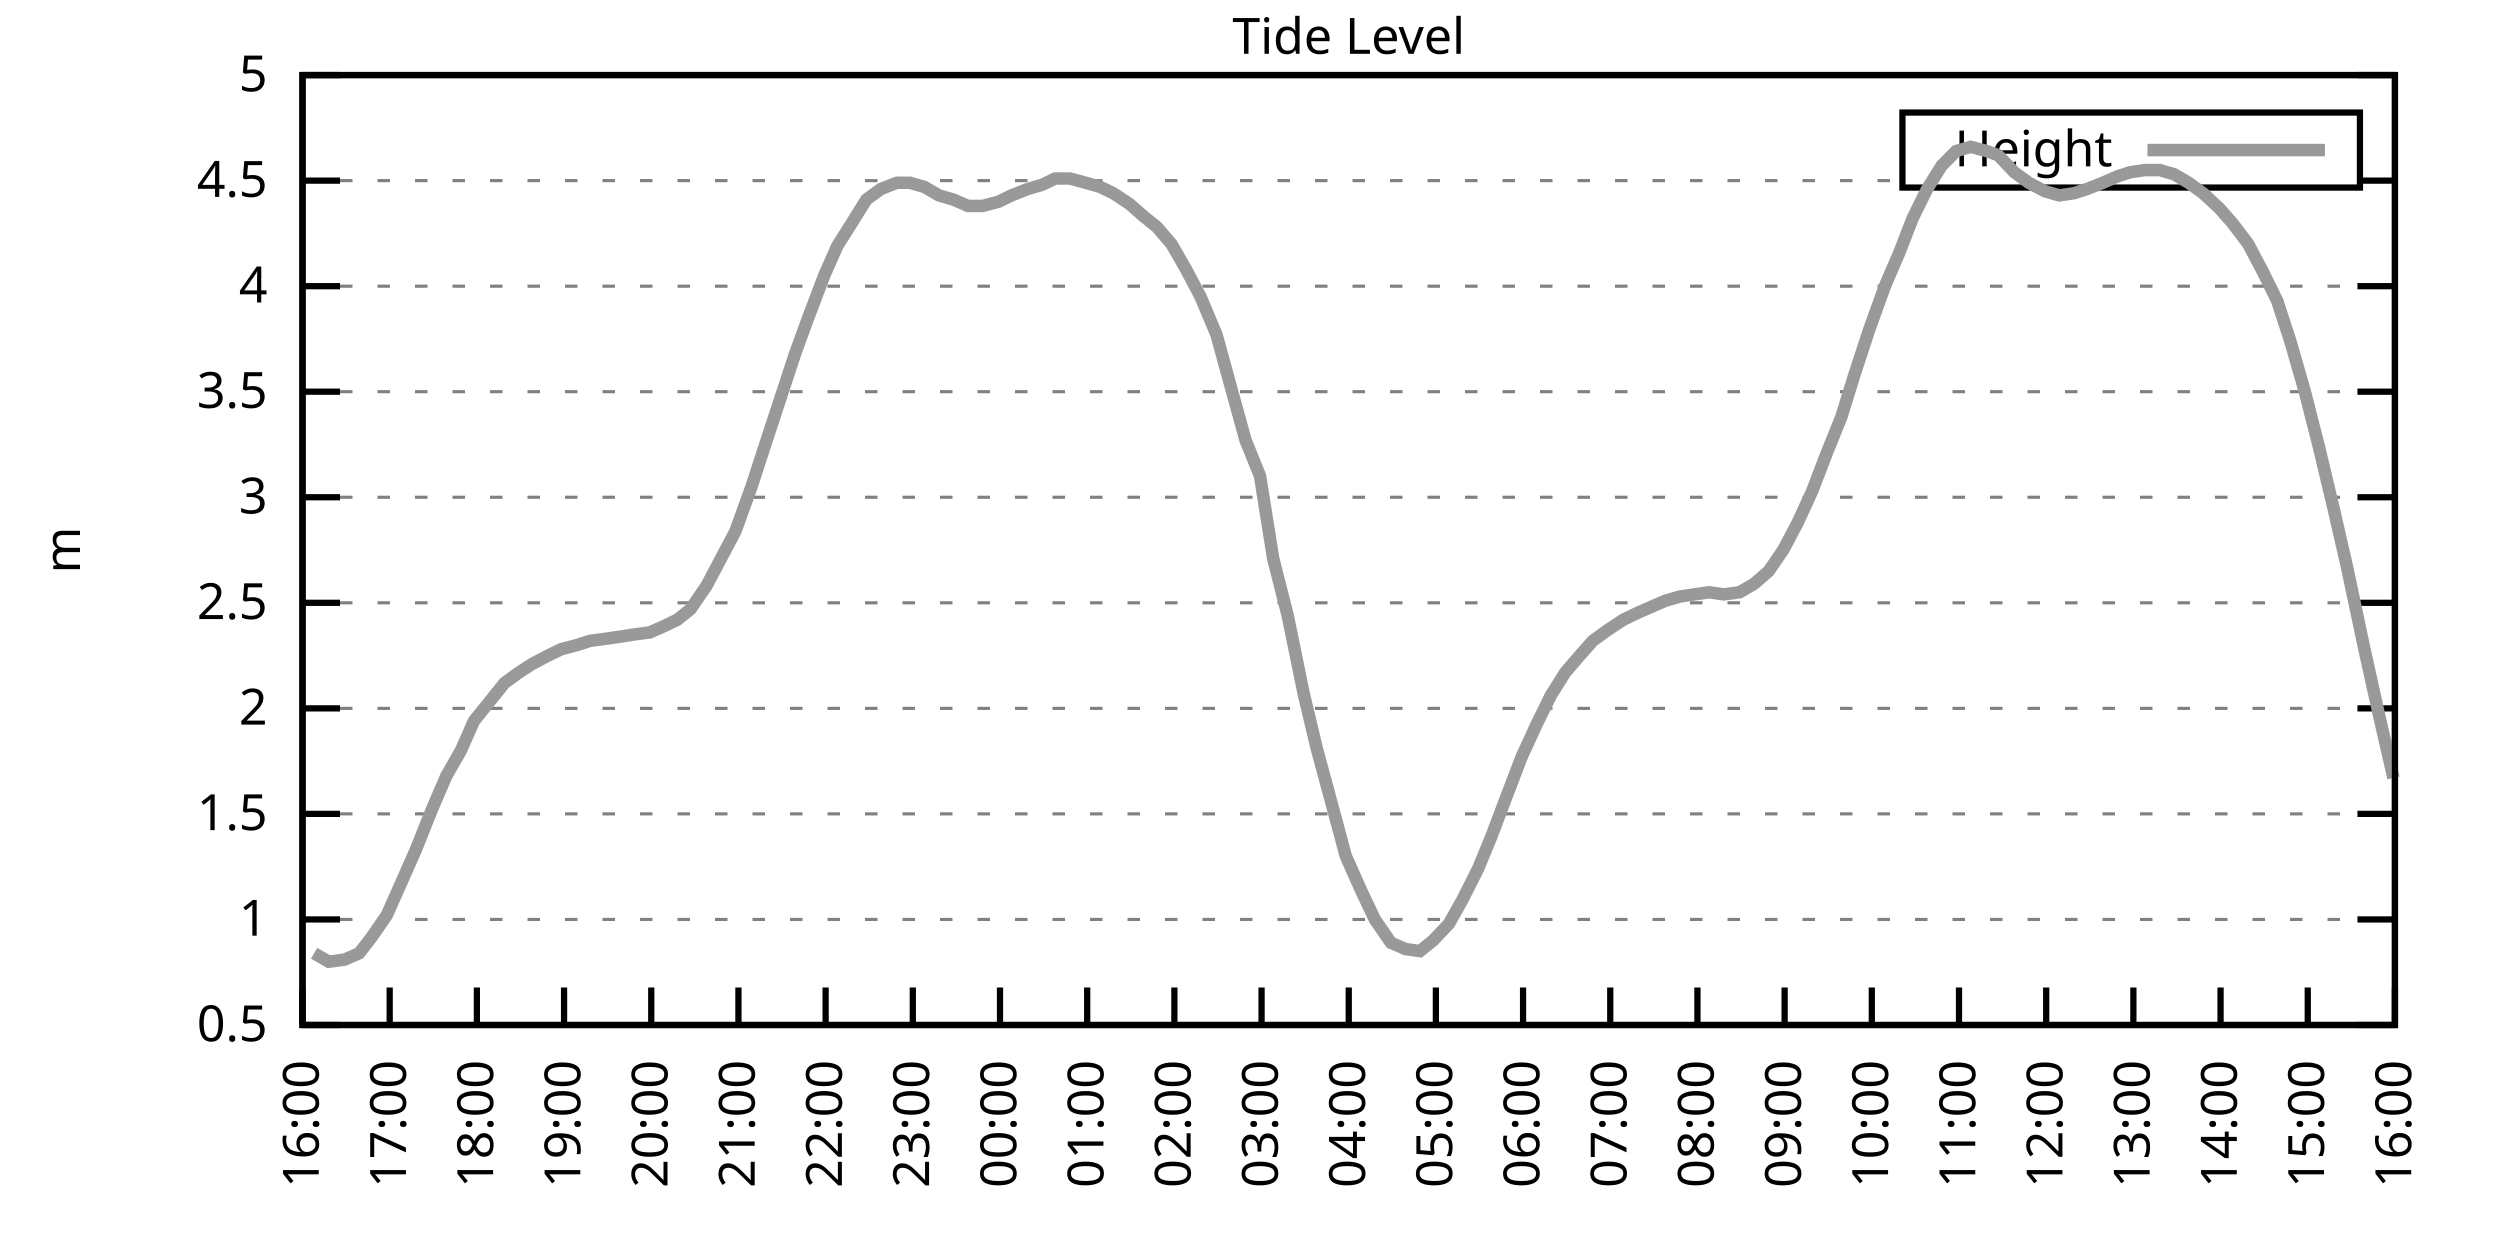
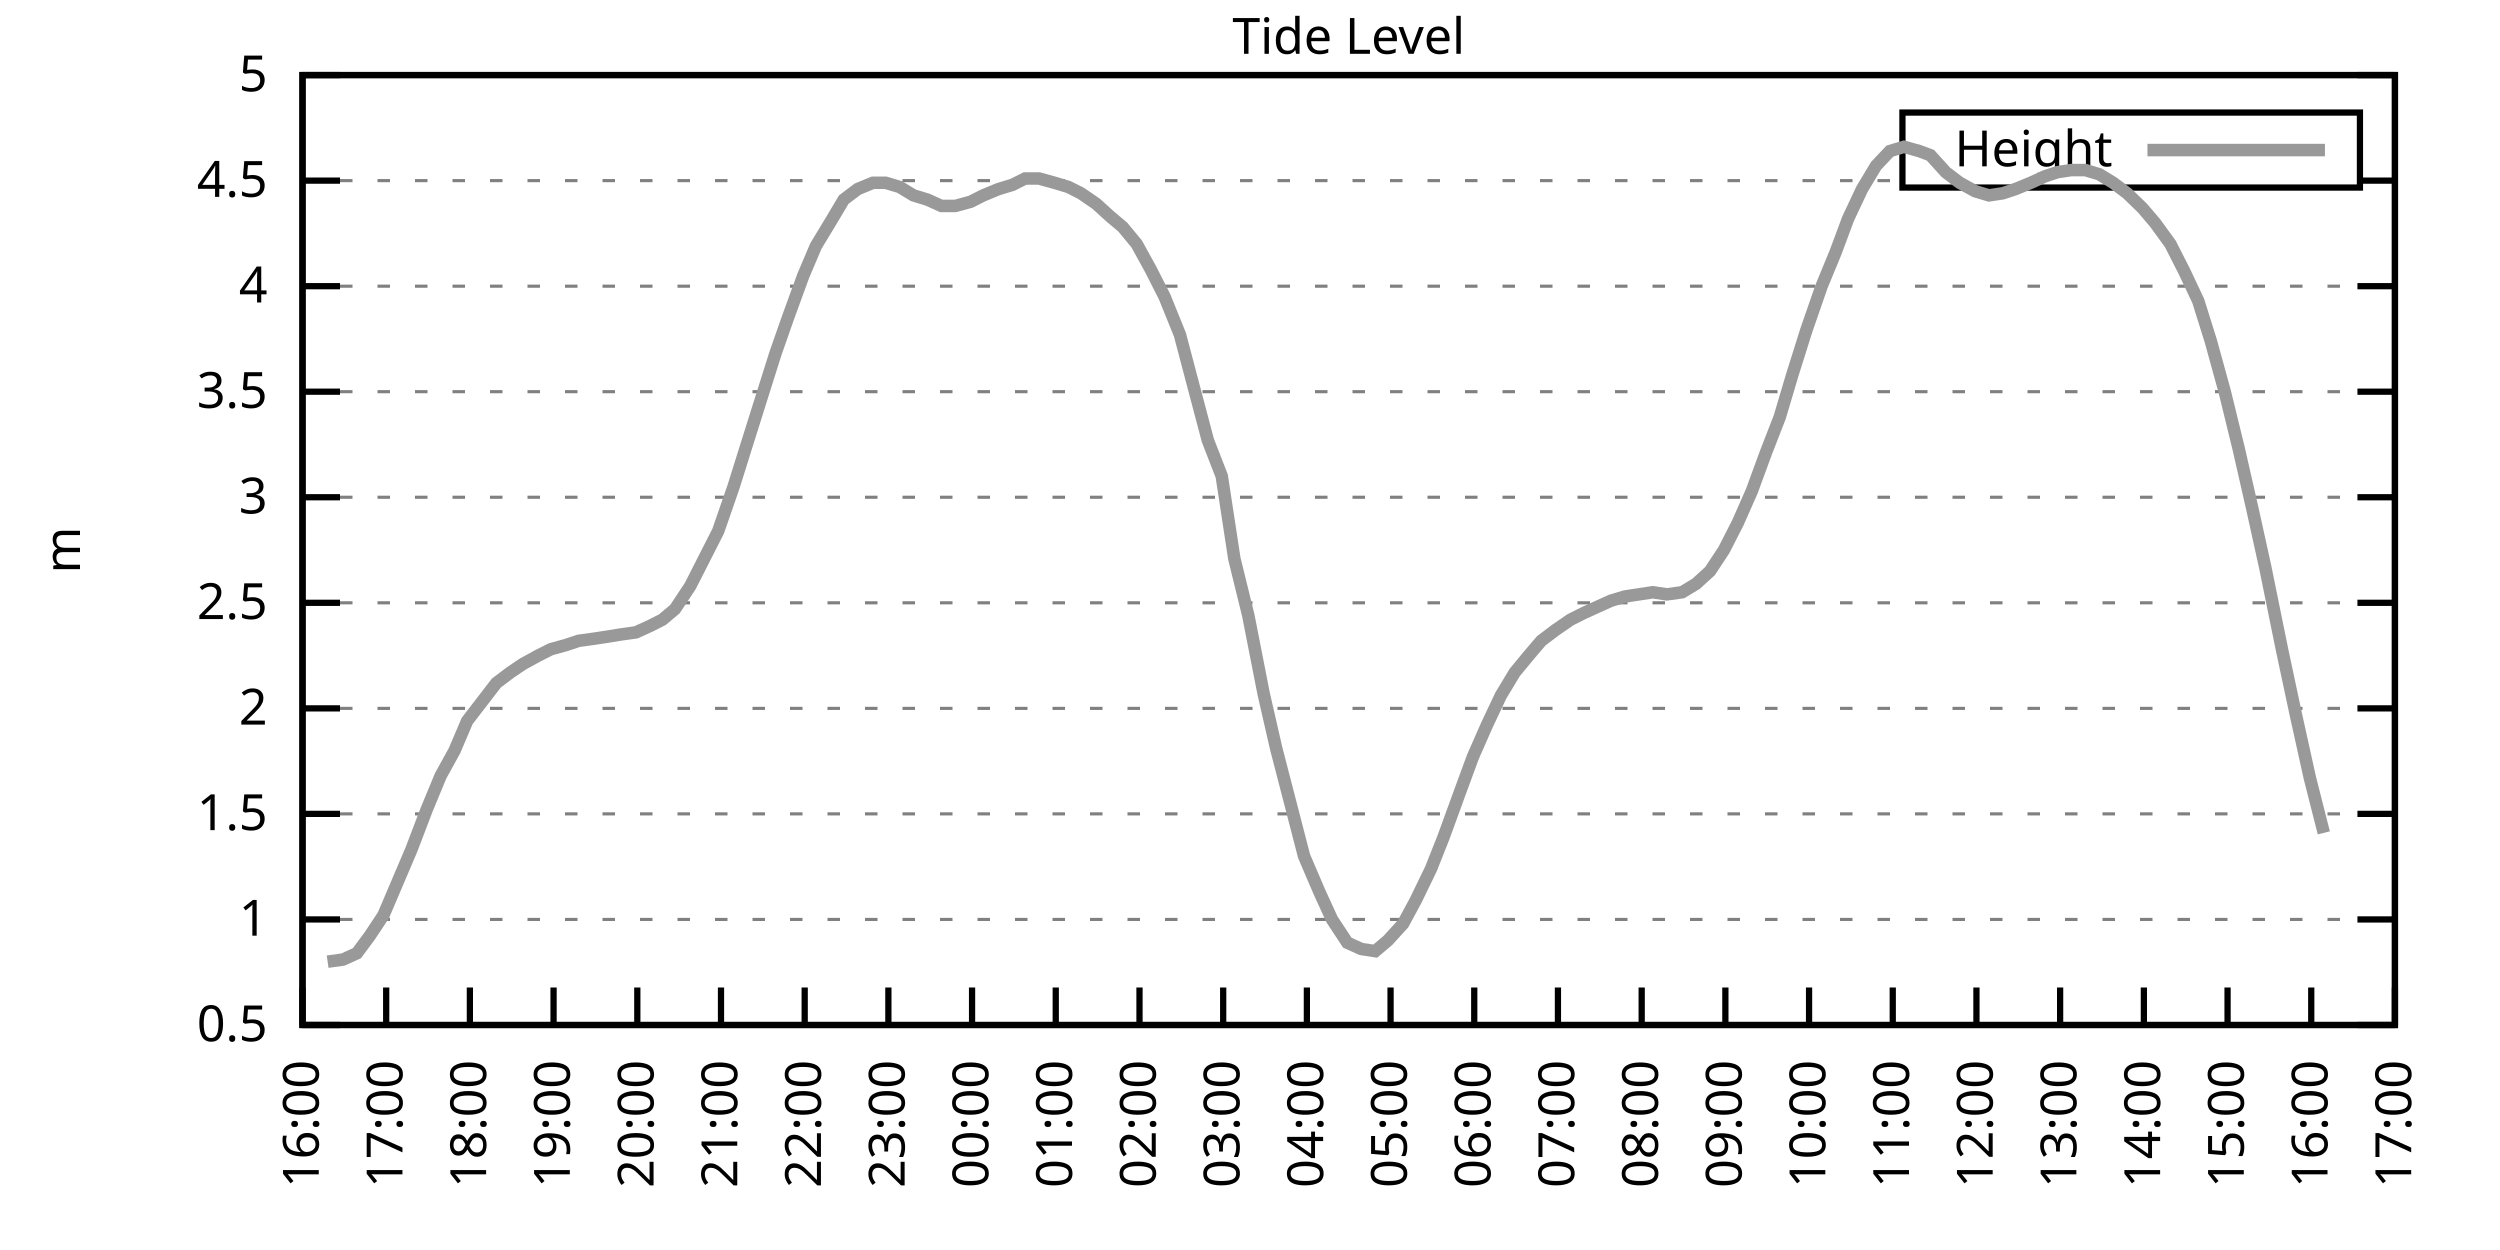
<svg xmlns="http://www.w3.org/2000/svg" xmlns:xlink="http://www.w3.org/1999/xlink" width="400" height="200" viewBox="0 0 400 200">
  <g id="gnuplot_canvas">
    <rect x="0" y="0" width="400" height="200" fill="none" />
    <defs>
      <circle id="gpDot" r="0.5" stroke-width="0.5" stroke="currentColor" />
      <path id="gpPt0" stroke-width="0.333" stroke="currentColor" d="M-1,0 h2 M0,-1 v2" />
      <path id="gpPt1" stroke-width="0.333" stroke="currentColor" d="M-1,-1 L1,1 M1,-1 L-1,1" />
      <path id="gpPt2" stroke-width="0.333" stroke="currentColor" d="M-1,0 L1,0 M0,-1 L0,1 M-1,-1 L1,1 M-1,1 L1,-1" />
      <rect id="gpPt3" stroke-width="0.333" stroke="currentColor" x="-1" y="-1" width="2" height="2" />
      <rect id="gpPt4" stroke-width="0.333" stroke="currentColor" fill="currentColor" x="-1" y="-1" width="2" height="2" />
      <circle id="gpPt5" stroke-width="0.333" stroke="currentColor" cx="0" cy="0" r="1" />
      <use xlink:href="#gpPt5" id="gpPt6" fill="currentColor" stroke="none" />
      <path id="gpPt7" stroke-width="0.333" stroke="currentColor" d="M0,-1.33 L-1.33,0.67 L1.33,0.67 z" />
      <use xlink:href="#gpPt7" id="gpPt8" fill="currentColor" stroke="none" />
      <use xlink:href="#gpPt7" id="gpPt9" stroke="currentColor" transform="rotate(180)" />
      <use xlink:href="#gpPt9" id="gpPt10" fill="currentColor" stroke="none" />
      <use xlink:href="#gpPt3" id="gpPt11" stroke="currentColor" transform="rotate(45)" />
      <use xlink:href="#gpPt11" id="gpPt12" fill="currentColor" stroke="none" />
      <path id="gpPt13" stroke-width="0.333" stroke="currentColor" d="M0,1.330 L1.265,0.411 L0.782,-1.067 L-0.782,-1.076 L-1.265,0.411 z" />
      <use xlink:href="#gpPt13" id="gpPt14" fill="currentColor" stroke="none" />
      <filter id="textbox" filterUnits="objectBoundingBox" x="0" y="0" height="1" width="1">
        <feFlood flood-color="white" flood-opacity="1" result="bgnd" />
        <feComposite in="SourceGraphic" in2="bgnd" operator="atop" />
      </filter>
      <filter id="greybox" filterUnits="objectBoundingBox" x="0" y="0" height="1" width="1">
        <feFlood flood-color="lightgrey" flood-opacity="1" result="grey" />
        <feComposite in="SourceGraphic" in2="grey" operator="atop" />
      </filter>
    </defs>
    <g fill="none" color="white" stroke="currentColor" stroke-width="1.00" stroke-linecap="butt" stroke-linejoin="miter">
</g>
    <g fill="none" color="black" stroke="currentColor" stroke-width="1.00" stroke-linecap="butt" stroke-linejoin="miter">
      <g stroke="none" shape-rendering="crispEdges">
        <polygon fill="rgb(255, 255, 255)" points="48.40,164.00 383.18,164.00 383.18,12.02 48.40,12.02 " />
      </g>
    </g>
    <g fill="none" color="black" stroke="currentColor" stroke-width="1.00" stroke-linecap="butt" stroke-linejoin="miter">
</g>
    <g fill="none" color="black" stroke="black" stroke-width="0.50" stroke-linecap="butt" stroke-linejoin="miter">
</g>
    <g fill="none" color="gray" stroke="currentColor" stroke-width="0.50" stroke-linecap="butt" stroke-linejoin="miter">
      <path stroke="gray" stroke-dasharray="2,4" class="gridline" d="M48.40,164.00 L383.19,164.00  " />
    </g>
    <g fill="none" color="gray" stroke="gray" stroke-width="1.00" stroke-linecap="butt" stroke-linejoin="miter">
</g>
    <g fill="none" color="black" stroke="currentColor" stroke-width="1.00" stroke-linecap="butt" stroke-linejoin="miter">
      <path stroke="black" d="M48.40,164.00 L54.40,164.00 M383.19,164.00 L377.19,164.00  " />
      <g transform="translate(42.80,166.60)" stroke="none" fill="black" font-family="Sans" font-size="8.00" text-anchor="end">
        <text>
          <tspan font-family="Sans"> 0.5</tspan>
        </text>
      </g>
    </g>
    <g fill="none" color="black" stroke="currentColor" stroke-width="1.00" stroke-linecap="butt" stroke-linejoin="miter">
</g>
    <g fill="none" color="black" stroke="black" stroke-width="0.50" stroke-linecap="butt" stroke-linejoin="miter">
</g>
    <g fill="none" color="gray" stroke="currentColor" stroke-width="0.50" stroke-linecap="butt" stroke-linejoin="miter">
      <path stroke="gray" stroke-dasharray="2,4" class="gridline" d="M48.40,147.11 L383.19,147.11  " />
    </g>
    <g fill="none" color="gray" stroke="gray" stroke-width="1.00" stroke-linecap="butt" stroke-linejoin="miter">
</g>
    <g fill="none" color="black" stroke="currentColor" stroke-width="1.00" stroke-linecap="butt" stroke-linejoin="miter">
      <path stroke="black" d="M48.40,147.11 L54.40,147.11 M383.19,147.11 L377.19,147.11  " />
      <g transform="translate(42.80,149.71)" stroke="none" fill="black" font-family="Sans" font-size="8.00" text-anchor="end">
        <text>
          <tspan font-family="Sans"> 1</tspan>
        </text>
      </g>
    </g>
    <g fill="none" color="black" stroke="currentColor" stroke-width="1.00" stroke-linecap="butt" stroke-linejoin="miter">
</g>
    <g fill="none" color="black" stroke="black" stroke-width="0.50" stroke-linecap="butt" stroke-linejoin="miter">
</g>
    <g fill="none" color="gray" stroke="currentColor" stroke-width="0.50" stroke-linecap="butt" stroke-linejoin="miter">
      <path stroke="gray" stroke-dasharray="2,4" class="gridline" d="M48.40,130.22 L383.19,130.22  " />
    </g>
    <g fill="none" color="gray" stroke="gray" stroke-width="1.00" stroke-linecap="butt" stroke-linejoin="miter">
</g>
    <g fill="none" color="black" stroke="currentColor" stroke-width="1.00" stroke-linecap="butt" stroke-linejoin="miter">
      <path stroke="black" d="M48.40,130.22 L54.40,130.22 M383.19,130.22 L377.19,130.22  " />
      <g transform="translate(42.80,132.82)" stroke="none" fill="black" font-family="Sans" font-size="8.00" text-anchor="end">
        <text>
          <tspan font-family="Sans"> 1.5</tspan>
        </text>
      </g>
    </g>
    <g fill="none" color="black" stroke="currentColor" stroke-width="1.00" stroke-linecap="butt" stroke-linejoin="miter">
</g>
    <g fill="none" color="black" stroke="black" stroke-width="0.50" stroke-linecap="butt" stroke-linejoin="miter">
</g>
    <g fill="none" color="gray" stroke="currentColor" stroke-width="0.50" stroke-linecap="butt" stroke-linejoin="miter">
      <path stroke="gray" stroke-dasharray="2,4" class="gridline" d="M48.40,113.34 L383.19,113.34  " />
    </g>
    <g fill="none" color="gray" stroke="gray" stroke-width="1.00" stroke-linecap="butt" stroke-linejoin="miter">
</g>
    <g fill="none" color="black" stroke="currentColor" stroke-width="1.00" stroke-linecap="butt" stroke-linejoin="miter">
      <path stroke="black" d="M48.40,113.34 L54.40,113.34 M383.19,113.34 L377.19,113.34  " />
      <g transform="translate(42.80,115.94)" stroke="none" fill="black" font-family="Sans" font-size="8.00" text-anchor="end">
        <text>
          <tspan font-family="Sans"> 2</tspan>
        </text>
      </g>
    </g>
    <g fill="none" color="black" stroke="currentColor" stroke-width="1.00" stroke-linecap="butt" stroke-linejoin="miter">
</g>
    <g fill="none" color="black" stroke="black" stroke-width="0.50" stroke-linecap="butt" stroke-linejoin="miter">
</g>
    <g fill="none" color="gray" stroke="currentColor" stroke-width="0.50" stroke-linecap="butt" stroke-linejoin="miter">
      <path stroke="gray" stroke-dasharray="2,4" class="gridline" d="M48.40,96.45 L383.19,96.45  " />
    </g>
    <g fill="none" color="gray" stroke="gray" stroke-width="1.00" stroke-linecap="butt" stroke-linejoin="miter">
</g>
    <g fill="none" color="black" stroke="currentColor" stroke-width="1.00" stroke-linecap="butt" stroke-linejoin="miter">
      <path stroke="black" d="M48.40,96.45 L54.40,96.45 M383.19,96.45 L377.19,96.45  " />
      <g transform="translate(42.80,99.05)" stroke="none" fill="black" font-family="Sans" font-size="8.00" text-anchor="end">
        <text>
          <tspan font-family="Sans"> 2.5</tspan>
        </text>
      </g>
    </g>
    <g fill="none" color="black" stroke="currentColor" stroke-width="1.00" stroke-linecap="butt" stroke-linejoin="miter">
</g>
    <g fill="none" color="black" stroke="black" stroke-width="0.50" stroke-linecap="butt" stroke-linejoin="miter">
</g>
    <g fill="none" color="gray" stroke="currentColor" stroke-width="0.50" stroke-linecap="butt" stroke-linejoin="miter">
      <path stroke="gray" stroke-dasharray="2,4" class="gridline" d="M48.40,79.56 L383.19,79.56  " />
    </g>
    <g fill="none" color="gray" stroke="gray" stroke-width="1.00" stroke-linecap="butt" stroke-linejoin="miter">
</g>
    <g fill="none" color="black" stroke="currentColor" stroke-width="1.00" stroke-linecap="butt" stroke-linejoin="miter">
      <path stroke="black" d="M48.40,79.56 L54.40,79.56 M383.19,79.56 L377.19,79.56  " />
      <g transform="translate(42.80,82.16)" stroke="none" fill="black" font-family="Sans" font-size="8.00" text-anchor="end">
        <text>
          <tspan font-family="Sans"> 3</tspan>
        </text>
      </g>
    </g>
    <g fill="none" color="black" stroke="currentColor" stroke-width="1.00" stroke-linecap="butt" stroke-linejoin="miter">
</g>
    <g fill="none" color="black" stroke="black" stroke-width="0.50" stroke-linecap="butt" stroke-linejoin="miter">
</g>
    <g fill="none" color="gray" stroke="currentColor" stroke-width="0.50" stroke-linecap="butt" stroke-linejoin="miter">
      <path stroke="gray" stroke-dasharray="2,4" class="gridline" d="M48.40,62.67 L383.19,62.67  " />
    </g>
    <g fill="none" color="gray" stroke="gray" stroke-width="1.00" stroke-linecap="butt" stroke-linejoin="miter">
</g>
    <g fill="none" color="black" stroke="currentColor" stroke-width="1.00" stroke-linecap="butt" stroke-linejoin="miter">
      <path stroke="black" d="M48.40,62.67 L54.40,62.67 M383.19,62.67 L377.19,62.67  " />
      <g transform="translate(42.80,65.27)" stroke="none" fill="black" font-family="Sans" font-size="8.00" text-anchor="end">
        <text>
          <tspan font-family="Sans"> 3.5</tspan>
        </text>
      </g>
    </g>
    <g fill="none" color="black" stroke="currentColor" stroke-width="1.00" stroke-linecap="butt" stroke-linejoin="miter">
</g>
    <g fill="none" color="black" stroke="black" stroke-width="0.50" stroke-linecap="butt" stroke-linejoin="miter">
</g>
    <g fill="none" color="gray" stroke="currentColor" stroke-width="0.50" stroke-linecap="butt" stroke-linejoin="miter">
      <path stroke="gray" stroke-dasharray="2,4" class="gridline" d="M48.40,45.79 L383.19,45.79  " />
    </g>
    <g fill="none" color="gray" stroke="gray" stroke-width="1.00" stroke-linecap="butt" stroke-linejoin="miter">
</g>
    <g fill="none" color="black" stroke="currentColor" stroke-width="1.00" stroke-linecap="butt" stroke-linejoin="miter">
      <path stroke="black" d="M48.40,45.79 L54.40,45.79 M383.19,45.79 L377.19,45.79  " />
      <g transform="translate(42.80,48.39)" stroke="none" fill="black" font-family="Sans" font-size="8.00" text-anchor="end">
        <text>
          <tspan font-family="Sans"> 4</tspan>
        </text>
      </g>
    </g>
    <g fill="none" color="black" stroke="currentColor" stroke-width="1.00" stroke-linecap="butt" stroke-linejoin="miter">
</g>
    <g fill="none" color="black" stroke="black" stroke-width="0.50" stroke-linecap="butt" stroke-linejoin="miter">
</g>
    <g fill="none" color="gray" stroke="currentColor" stroke-width="0.50" stroke-linecap="butt" stroke-linejoin="miter">
      <path stroke="gray" stroke-dasharray="2,4" class="gridline" d="M48.40,28.90 L304.39,28.90 M377.59,28.90 L383.19,28.90  " />
    </g>
    <g fill="none" color="gray" stroke="gray" stroke-width="1.00" stroke-linecap="butt" stroke-linejoin="miter">
</g>
    <g fill="none" color="black" stroke="currentColor" stroke-width="1.00" stroke-linecap="butt" stroke-linejoin="miter">
      <path stroke="black" d="M48.40,28.90 L54.40,28.90 M383.19,28.90 L377.19,28.90  " />
      <g transform="translate(42.80,31.50)" stroke="none" fill="black" font-family="Sans" font-size="8.00" text-anchor="end">
        <text>
          <tspan font-family="Sans"> 4.5</tspan>
        </text>
      </g>
    </g>
    <g fill="none" color="black" stroke="currentColor" stroke-width="1.00" stroke-linecap="butt" stroke-linejoin="miter">
</g>
    <g fill="none" color="black" stroke="black" stroke-width="0.50" stroke-linecap="butt" stroke-linejoin="miter">
</g>
    <g fill="none" color="gray" stroke="currentColor" stroke-width="0.50" stroke-linecap="butt" stroke-linejoin="miter">
      <path stroke="gray" stroke-dasharray="2,4" class="gridline" d="M48.40,12.01 L383.19,12.01  " />
    </g>
    <g fill="none" color="gray" stroke="gray" stroke-width="1.00" stroke-linecap="butt" stroke-linejoin="miter">
</g>
    <g fill="none" color="black" stroke="currentColor" stroke-width="1.00" stroke-linecap="butt" stroke-linejoin="miter">
      <path stroke="black" d="M48.40,12.01 L54.40,12.01 M383.19,12.01 L377.19,12.01  " />
      <g transform="translate(42.80,14.61)" stroke="none" fill="black" font-family="Sans" font-size="8.00" text-anchor="end">
        <text>
          <tspan font-family="Sans"> 5</tspan>
        </text>
      </g>
    </g>
    <g fill="none" color="black" stroke="currentColor" stroke-width="1.00" stroke-linecap="butt" stroke-linejoin="miter">
      <path stroke="black" d="M48.40,164.00 L48.40,158.00  " />
      <g transform="translate(51.00,169.60) rotate(270.00)" stroke="none" fill="black" font-family="Sans" font-size="8.00" text-anchor="end">
        <text>
          <tspan font-family="Sans">16:00</tspan>
        </text>
      </g>
    </g>
    <g fill="none" color="black" stroke="currentColor" stroke-width="1.00" stroke-linecap="butt" stroke-linejoin="miter">
-       <path stroke="black" d="M62.35,164.00 L62.35,158.00  " />
-       <g transform="translate(64.95,169.60) rotate(270.00)" stroke="none" fill="black" font-family="Sans" font-size="8.00" text-anchor="end">
+       <path stroke="black" d="M61.79,164.00 L61.79,158.00  " />
+       <g transform="translate(64.39,169.60) rotate(270.00)" stroke="none" fill="black" font-family="Sans" font-size="8.00" text-anchor="end">
        <text>
          <tspan font-family="Sans">17:00</tspan>
        </text>
      </g>
    </g>
    <g fill="none" color="black" stroke="currentColor" stroke-width="1.00" stroke-linecap="butt" stroke-linejoin="miter">
-       <path stroke="black" d="M76.30,164.00 L76.30,158.00  " />
-       <g transform="translate(78.90,169.60) rotate(270.00)" stroke="none" fill="black" font-family="Sans" font-size="8.00" text-anchor="end">
+       <path stroke="black" d="M75.18,164.00 L75.18,158.00  " />
+       <g transform="translate(77.78,169.60) rotate(270.00)" stroke="none" fill="black" font-family="Sans" font-size="8.00" text-anchor="end">
        <text>
          <tspan font-family="Sans">18:00</tspan>
        </text>
      </g>
    </g>
    <g fill="none" color="black" stroke="currentColor" stroke-width="1.00" stroke-linecap="butt" stroke-linejoin="miter">
-       <path stroke="black" d="M90.25,164.00 L90.25,158.00  " />
-       <g transform="translate(92.85,169.60) rotate(270.00)" stroke="none" fill="black" font-family="Sans" font-size="8.00" text-anchor="end">
+       <path stroke="black" d="M88.57,164.00 L88.57,158.00  " />
+       <g transform="translate(91.17,169.60) rotate(270.00)" stroke="none" fill="black" font-family="Sans" font-size="8.00" text-anchor="end">
        <text>
          <tspan font-family="Sans">19:00</tspan>
        </text>
      </g>
    </g>
    <g fill="none" color="black" stroke="currentColor" stroke-width="1.00" stroke-linecap="butt" stroke-linejoin="miter">
-       <path stroke="black" d="M104.20,164.00 L104.20,158.00  " />
-       <g transform="translate(106.80,169.60) rotate(270.00)" stroke="none" fill="black" font-family="Sans" font-size="8.00" text-anchor="end">
+       <path stroke="black" d="M101.97,164.00 L101.97,158.00  " />
+       <g transform="translate(104.57,169.60) rotate(270.00)" stroke="none" fill="black" font-family="Sans" font-size="8.00" text-anchor="end">
        <text>
          <tspan font-family="Sans">20:00</tspan>
        </text>
      </g>
    </g>
    <g fill="none" color="black" stroke="currentColor" stroke-width="1.00" stroke-linecap="butt" stroke-linejoin="miter">
-       <path stroke="black" d="M118.15,164.00 L118.15,158.00  " />
-       <g transform="translate(120.75,169.60) rotate(270.00)" stroke="none" fill="black" font-family="Sans" font-size="8.00" text-anchor="end">
+       <path stroke="black" d="M115.36,164.00 L115.36,158.00  " />
+       <g transform="translate(117.96,169.60) rotate(270.00)" stroke="none" fill="black" font-family="Sans" font-size="8.00" text-anchor="end">
        <text>
          <tspan font-family="Sans">21:00</tspan>
        </text>
      </g>
    </g>
    <g fill="none" color="black" stroke="currentColor" stroke-width="1.00" stroke-linecap="butt" stroke-linejoin="miter">
-       <path stroke="black" d="M132.10,164.00 L132.10,158.00  " />
-       <g transform="translate(134.70,169.60) rotate(270.00)" stroke="none" fill="black" font-family="Sans" font-size="8.00" text-anchor="end">
+       <path stroke="black" d="M128.75,164.00 L128.75,158.00  " />
+       <g transform="translate(131.35,169.60) rotate(270.00)" stroke="none" fill="black" font-family="Sans" font-size="8.00" text-anchor="end">
        <text>
          <tspan font-family="Sans">22:00</tspan>
        </text>
      </g>
    </g>
    <g fill="none" color="black" stroke="currentColor" stroke-width="1.00" stroke-linecap="butt" stroke-linejoin="miter">
-       <path stroke="black" d="M146.05,164.00 L146.05,158.00  " />
-       <g transform="translate(148.65,169.60) rotate(270.00)" stroke="none" fill="black" font-family="Sans" font-size="8.00" text-anchor="end">
+       <path stroke="black" d="M142.14,164.00 L142.14,158.00  " />
+       <g transform="translate(144.74,169.60) rotate(270.00)" stroke="none" fill="black" font-family="Sans" font-size="8.00" text-anchor="end">
        <text>
          <tspan font-family="Sans">23:00</tspan>
        </text>
      </g>
    </g>
    <g fill="none" color="black" stroke="currentColor" stroke-width="1.00" stroke-linecap="butt" stroke-linejoin="miter">
-       <path stroke="black" d="M160.00,164.00 L160.00,158.00  " />
-       <g transform="translate(162.60,169.60) rotate(270.00)" stroke="none" fill="black" font-family="Sans" font-size="8.00" text-anchor="end">
+       <path stroke="black" d="M155.53,164.00 L155.53,158.00  " />
+       <g transform="translate(158.13,169.60) rotate(270.00)" stroke="none" fill="black" font-family="Sans" font-size="8.00" text-anchor="end">
        <text>
          <tspan font-family="Sans">00:00</tspan>
        </text>
      </g>
    </g>
    <g fill="none" color="black" stroke="currentColor" stroke-width="1.00" stroke-linecap="butt" stroke-linejoin="miter">
-       <path stroke="black" d="M173.95,164.00 L173.95,158.00  " />
-       <g transform="translate(176.55,169.60) rotate(270.00)" stroke="none" fill="black" font-family="Sans" font-size="8.00" text-anchor="end">
+       <path stroke="black" d="M168.92,164.00 L168.92,158.00  " />
+       <g transform="translate(171.52,169.60) rotate(270.00)" stroke="none" fill="black" font-family="Sans" font-size="8.00" text-anchor="end">
        <text>
          <tspan font-family="Sans">01:00</tspan>
        </text>
      </g>
    </g>
    <g fill="none" color="black" stroke="currentColor" stroke-width="1.00" stroke-linecap="butt" stroke-linejoin="miter">
-       <path stroke="black" d="M187.90,164.00 L187.90,158.00  " />
-       <g transform="translate(190.50,169.60) rotate(270.00)" stroke="none" fill="black" font-family="Sans" font-size="8.00" text-anchor="end">
+       <path stroke="black" d="M182.32,164.00 L182.32,158.00  " />
+       <g transform="translate(184.92,169.60) rotate(270.00)" stroke="none" fill="black" font-family="Sans" font-size="8.00" text-anchor="end">
        <text>
          <tspan font-family="Sans">02:00</tspan>
        </text>
      </g>
    </g>
    <g fill="none" color="black" stroke="currentColor" stroke-width="1.00" stroke-linecap="butt" stroke-linejoin="miter">
-       <path stroke="black" d="M201.85,164.00 L201.85,158.00  " />
-       <g transform="translate(204.45,169.60) rotate(270.00)" stroke="none" fill="black" font-family="Sans" font-size="8.00" text-anchor="end">
+       <path stroke="black" d="M195.71,164.00 L195.71,158.00  " />
+       <g transform="translate(198.31,169.60) rotate(270.00)" stroke="none" fill="black" font-family="Sans" font-size="8.00" text-anchor="end">
        <text>
          <tspan font-family="Sans">03:00</tspan>
        </text>
      </g>
    </g>
    <g fill="none" color="black" stroke="currentColor" stroke-width="1.00" stroke-linecap="butt" stroke-linejoin="miter">
-       <path stroke="black" d="M215.80,164.00 L215.80,158.00  " />
-       <g transform="translate(218.40,169.60) rotate(270.00)" stroke="none" fill="black" font-family="Sans" font-size="8.00" text-anchor="end">
+       <path stroke="black" d="M209.10,164.00 L209.10,158.00  " />
+       <g transform="translate(211.70,169.60) rotate(270.00)" stroke="none" fill="black" font-family="Sans" font-size="8.00" text-anchor="end">
        <text>
          <tspan font-family="Sans">04:00</tspan>
        </text>
      </g>
    </g>
    <g fill="none" color="black" stroke="currentColor" stroke-width="1.00" stroke-linecap="butt" stroke-linejoin="miter">
-       <path stroke="black" d="M229.74,164.00 L229.74,158.00  " />
-       <g transform="translate(232.34,169.60) rotate(270.00)" stroke="none" fill="black" font-family="Sans" font-size="8.00" text-anchor="end">
+       <path stroke="black" d="M222.49,164.00 L222.49,158.00  " />
+       <g transform="translate(225.09,169.60) rotate(270.00)" stroke="none" fill="black" font-family="Sans" font-size="8.00" text-anchor="end">
        <text>
          <tspan font-family="Sans">05:00</tspan>
        </text>
      </g>
    </g>
    <g fill="none" color="black" stroke="currentColor" stroke-width="1.00" stroke-linecap="butt" stroke-linejoin="miter">
-       <path stroke="black" d="M243.69,164.00 L243.69,158.00  " />
-       <g transform="translate(246.29,169.60) rotate(270.00)" stroke="none" fill="black" font-family="Sans" font-size="8.00" text-anchor="end">
+       <path stroke="black" d="M235.88,164.00 L235.88,158.00  " />
+       <g transform="translate(238.48,169.60) rotate(270.00)" stroke="none" fill="black" font-family="Sans" font-size="8.00" text-anchor="end">
        <text>
          <tspan font-family="Sans">06:00</tspan>
        </text>
      </g>
    </g>
    <g fill="none" color="black" stroke="currentColor" stroke-width="1.00" stroke-linecap="butt" stroke-linejoin="miter">
-       <path stroke="black" d="M257.64,164.00 L257.64,158.00  " />
-       <g transform="translate(260.24,169.60) rotate(270.00)" stroke="none" fill="black" font-family="Sans" font-size="8.00" text-anchor="end">
+       <path stroke="black" d="M249.27,164.00 L249.27,158.00  " />
+       <g transform="translate(251.87,169.60) rotate(270.00)" stroke="none" fill="black" font-family="Sans" font-size="8.00" text-anchor="end">
        <text>
          <tspan font-family="Sans">07:00</tspan>
        </text>
      </g>
    </g>
    <g fill="none" color="black" stroke="currentColor" stroke-width="1.00" stroke-linecap="butt" stroke-linejoin="miter">
-       <path stroke="black" d="M271.59,164.00 L271.59,158.00  " />
-       <g transform="translate(274.19,169.60) rotate(270.00)" stroke="none" fill="black" font-family="Sans" font-size="8.00" text-anchor="end">
+       <path stroke="black" d="M262.67,164.00 L262.67,158.00  " />
+       <g transform="translate(265.27,169.60) rotate(270.00)" stroke="none" fill="black" font-family="Sans" font-size="8.00" text-anchor="end">
        <text>
          <tspan font-family="Sans">08:00</tspan>
        </text>
      </g>
    </g>
    <g fill="none" color="black" stroke="currentColor" stroke-width="1.00" stroke-linecap="butt" stroke-linejoin="miter">
-       <path stroke="black" d="M285.54,164.00 L285.54,158.00  " />
-       <g transform="translate(288.14,169.60) rotate(270.00)" stroke="none" fill="black" font-family="Sans" font-size="8.00" text-anchor="end">
+       <path stroke="black" d="M276.06,164.00 L276.06,158.00  " />
+       <g transform="translate(278.66,169.60) rotate(270.00)" stroke="none" fill="black" font-family="Sans" font-size="8.00" text-anchor="end">
        <text>
          <tspan font-family="Sans">09:00</tspan>
        </text>
      </g>
    </g>
    <g fill="none" color="black" stroke="currentColor" stroke-width="1.00" stroke-linecap="butt" stroke-linejoin="miter">
-       <path stroke="black" d="M299.49,164.00 L299.49,158.00  " />
-       <g transform="translate(302.09,169.60) rotate(270.00)" stroke="none" fill="black" font-family="Sans" font-size="8.00" text-anchor="end">
+       <path stroke="black" d="M289.45,164.00 L289.45,158.00  " />
+       <g transform="translate(292.05,169.60) rotate(270.00)" stroke="none" fill="black" font-family="Sans" font-size="8.00" text-anchor="end">
        <text>
          <tspan font-family="Sans">10:00</tspan>
        </text>
      </g>
    </g>
    <g fill="none" color="black" stroke="currentColor" stroke-width="1.00" stroke-linecap="butt" stroke-linejoin="miter">
-       <path stroke="black" d="M313.44,164.00 L313.44,158.00  " />
-       <g transform="translate(316.04,169.60) rotate(270.00)" stroke="none" fill="black" font-family="Sans" font-size="8.00" text-anchor="end">
+       <path stroke="black" d="M302.84,164.00 L302.84,158.00  " />
+       <g transform="translate(305.44,169.60) rotate(270.00)" stroke="none" fill="black" font-family="Sans" font-size="8.00" text-anchor="end">
        <text>
          <tspan font-family="Sans">11:00</tspan>
        </text>
      </g>
    </g>
    <g fill="none" color="black" stroke="currentColor" stroke-width="1.00" stroke-linecap="butt" stroke-linejoin="miter">
-       <path stroke="black" d="M327.39,164.00 L327.39,158.00  " />
-       <g transform="translate(329.99,169.60) rotate(270.00)" stroke="none" fill="black" font-family="Sans" font-size="8.00" text-anchor="end">
+       <path stroke="black" d="M316.23,164.00 L316.23,158.00  " />
+       <g transform="translate(318.83,169.60) rotate(270.00)" stroke="none" fill="black" font-family="Sans" font-size="8.00" text-anchor="end">
        <text>
          <tspan font-family="Sans">12:00</tspan>
        </text>
      </g>
    </g>
    <g fill="none" color="black" stroke="currentColor" stroke-width="1.00" stroke-linecap="butt" stroke-linejoin="miter">
-       <path stroke="black" d="M341.34,164.00 L341.34,158.00  " />
-       <g transform="translate(343.94,169.60) rotate(270.00)" stroke="none" fill="black" font-family="Sans" font-size="8.00" text-anchor="end">
+       <path stroke="black" d="M329.62,164.00 L329.62,158.00  " />
+       <g transform="translate(332.22,169.60) rotate(270.00)" stroke="none" fill="black" font-family="Sans" font-size="8.00" text-anchor="end">
        <text>
          <tspan font-family="Sans">13:00</tspan>
        </text>
      </g>
    </g>
    <g fill="none" color="black" stroke="currentColor" stroke-width="1.00" stroke-linecap="butt" stroke-linejoin="miter">
-       <path stroke="black" d="M355.29,164.00 L355.29,158.00  " />
-       <g transform="translate(357.89,169.60) rotate(270.00)" stroke="none" fill="black" font-family="Sans" font-size="8.00" text-anchor="end">
+       <path stroke="black" d="M343.02,164.00 L343.02,158.00  " />
+       <g transform="translate(345.62,169.60) rotate(270.00)" stroke="none" fill="black" font-family="Sans" font-size="8.00" text-anchor="end">
        <text>
          <tspan font-family="Sans">14:00</tspan>
        </text>
      </g>
    </g>
    <g fill="none" color="black" stroke="currentColor" stroke-width="1.00" stroke-linecap="butt" stroke-linejoin="miter">
-       <path stroke="black" d="M369.24,164.00 L369.24,158.00  " />
-       <g transform="translate(371.84,169.60) rotate(270.00)" stroke="none" fill="black" font-family="Sans" font-size="8.00" text-anchor="end">
+       <path stroke="black" d="M356.41,164.00 L356.41,158.00  " />
+       <g transform="translate(359.01,169.60) rotate(270.00)" stroke="none" fill="black" font-family="Sans" font-size="8.00" text-anchor="end">
        <text>
          <tspan font-family="Sans">15:00</tspan>
+         </text>
+       </g>
+     </g>
+     <g fill="none" color="black" stroke="currentColor" stroke-width="1.00" stroke-linecap="butt" stroke-linejoin="miter">
+       <path stroke="black" d="M369.80,164.00 L369.80,158.00  " />
+       <g transform="translate(372.40,169.60) rotate(270.00)" stroke="none" fill="black" font-family="Sans" font-size="8.00" text-anchor="end">
+         <text>
+           <tspan font-family="Sans">16:00</tspan>
        </text>
      </g>
    </g>
    <g fill="none" color="black" stroke="currentColor" stroke-width="1.00" stroke-linecap="butt" stroke-linejoin="miter">
      <path stroke="black" d="M383.19,164.00 L383.19,158.00  " />
      <g transform="translate(385.79,169.60) rotate(270.00)" stroke="none" fill="black" font-family="Sans" font-size="8.00" text-anchor="end">
        <text>
-           <tspan font-family="Sans">16:00</tspan>
+           <tspan font-family="Sans">17:00</tspan>
        </text>
      </g>
    </g>
    <g fill="none" color="black" stroke="currentColor" stroke-width="1.00" stroke-linecap="butt" stroke-linejoin="miter">
</g>
    <g fill="none" color="black" stroke="currentColor" stroke-width="1.00" stroke-linecap="butt" stroke-linejoin="miter">
      <path stroke="black" d="M48.40,12.01 L48.40,164.00 L383.19,164.00 L383.19,12.01 L48.40,12.01 Z  " />
    </g>
    <g fill="none" color="black" stroke="currentColor" stroke-width="1.00" stroke-linecap="butt" stroke-linejoin="miter">
</g>
    <g fill="none" color="black" stroke="currentColor" stroke-width="1.00" stroke-linecap="butt" stroke-linejoin="miter">
      <path stroke="black" d="M304.39,30.01 L304.39,18.01 L377.59,18.01 L377.59,30.01 L304.39,30.01 Z  " />
    </g>
    <g id="Tide_level_plot_1">
      <g fill="none" color="white" stroke="black" stroke-width="2.00" stroke-linecap="butt" stroke-linejoin="miter">
</g>
      <g fill="none" color="black" stroke="currentColor" stroke-width="2.00" stroke-linecap="butt" stroke-linejoin="miter">
        <g transform="translate(337.99,26.61)" stroke="none" fill="black" font-family="Sans" font-size="8.00" text-anchor="end">
          <text>
            <tspan font-family="Sans">Height</tspan>
          </text>
        </g>
      </g>
      <g fill="none" color="black" stroke="currentColor" stroke-width="2.00" stroke-linecap="butt" stroke-linejoin="miter">
-         <path stroke="rgb(153, 153, 153)" d="M343.59,24.01 L371.99,24.01 M50.26,152.52 L52.58,153.87 L55.14,153.53 L57.47,152.52 L59.56,149.81 L61.88,146.44   L64.44,140.69 L66.53,135.97 L69.09,129.55 L71.42,124.14 L73.74,120.09 L75.83,115.36 L80.72,109.28 L83.04,107.59   L85.13,106.24 L87.69,104.89 L89.78,103.88 L92.34,103.20 L94.43,102.53 L96.99,102.19 L99.32,101.85 L101.41,101.52   L103.97,101.18 L106.29,100.16 L108.38,99.15 L110.48,97.46 L113.03,93.75 L115.36,89.36 L117.68,84.97 L120.24,77.87   L122.33,71.45 L124.66,64.36 L127.22,56.59 L129.31,50.85 L131.87,44.10 L133.96,39.37 L136.51,35.32 L138.61,31.94   L140.93,30.25 L143.49,29.24 L145.58,29.24 L147.91,29.91 L150.23,31.26 L152.56,31.94 L154.88,32.95 L157.21,32.95   L159.76,32.28 L161.86,31.26 L164.41,30.25 L166.74,29.57 L168.83,28.56 L171.16,28.56 L173.71,29.24 L176.04,29.91   L178.13,30.92 L180.69,32.61 L183.01,34.64 L185.11,36.33 L187.43,39.03 L189.76,43.08 L192.08,47.47 L194.64,53.55   L196.96,62.00 L199.29,70.44 L201.61,76.18 L203.71,89.36 L206.03,98.48 L208.59,110.97 L210.68,119.75 L213.24,129.21   L215.33,136.98 L217.89,142.72 L219.98,147.11 L222.54,150.83 L224.86,151.84 L227.19,152.18 L229.28,150.49 L231.84,147.79   L233.93,144.07 L236.49,139.01 L238.58,133.94 L241.14,127.18 L243.46,121.11 L245.79,116.04 L248.11,111.31 L250.44,107.59   L252.76,104.89 L254.85,102.53 L257.18,100.84 L259.74,99.15 L261.83,98.14 L264.15,97.12 L266.48,96.11 L268.80,95.44   L271.13,95.10 L273.45,94.76 L275.78,95.10 L278.34,94.76 L280.66,93.41 L282.99,91.38 L285.31,88.00 L287.64,83.61   L289.96,78.55 L292.29,72.47 L294.61,66.73 L296.70,59.97 L299.03,52.88 L301.58,45.79 L303.91,40.38 L306.00,34.98   L308.33,30.25 L310.65,26.53 L312.98,24.17 L315.30,23.49 L317.86,24.17 L319.72,24.84 L322.28,27.55 L324.60,29.24   L327.16,30.59 L329.48,31.26 L331.81,30.92 L333.90,30.25 L336.46,29.24 L338.78,28.22 L340.88,27.55 L343.20,27.21   L345.53,27.21 L347.85,27.88 L350.18,29.24 L352.50,30.92 L355.06,33.29 L357.15,35.65 L359.71,39.03 L362.03,43.42   L364.36,48.15 L366.45,54.57 L368.78,62.67 L371.10,71.79 L373.43,81.59 L375.52,90.71 L378.31,103.88 L380.63,114.35   L382.96,124.48  " />
+         <path stroke="rgb(153, 153, 153)" d="M343.59,24.01 L371.99,24.01 M52.42,153.87 L54.87,153.53 L57.10,152.52 L59.11,149.81 L61.35,146.44 L63.80,140.69   L65.81,135.97 L68.26,129.55 L70.50,124.14 L72.73,120.09 L74.74,115.36 L79.42,109.28 L81.66,107.59 L83.66,106.24   L86.12,104.89 L88.13,103.88 L90.58,103.20 L92.59,102.53 L95.05,102.19 L97.28,101.85 L99.29,101.52 L101.74,101.18   L103.98,100.16 L105.98,99.15 L107.99,97.46 L110.45,93.75 L112.68,89.36 L114.91,84.97 L117.37,77.87 L119.38,71.45   L121.61,64.36 L124.06,56.59 L126.07,50.85 L128.53,44.10 L130.54,39.37 L132.99,35.32 L135.00,31.94 L137.23,30.25   L139.69,29.24 L141.69,29.24 L143.93,29.91 L146.16,31.26 L148.39,31.94 L150.62,32.95 L152.85,32.95 L155.31,32.28   L157.32,31.26 L159.77,30.25 L162.01,29.57 L164.01,28.56 L166.25,28.56 L168.70,29.24 L170.93,29.91 L172.94,30.92   L175.40,32.61 L177.63,34.64 L179.64,36.33 L181.87,39.03 L184.10,43.08 L186.33,47.47 L188.79,53.55 L191.02,62.00   L193.25,70.44 L195.48,76.18 L197.49,89.36 L199.73,98.48 L202.18,110.97 L204.19,119.75 L206.64,129.21 L208.65,136.98   L211.11,142.72 L213.12,147.11 L215.57,150.83 L217.80,151.84 L220.04,152.18 L222.04,150.49 L224.50,147.79 L226.51,144.07   L228.96,139.01 L230.97,133.94 L233.43,127.18 L235.66,121.11 L237.89,116.04 L240.12,111.31 L242.36,107.59 L244.59,104.89   L246.60,102.53 L248.83,100.84 L251.28,99.15 L253.29,98.14 L255.52,97.12 L257.76,96.11 L259.99,95.44 L262.22,95.10   L264.45,94.76 L266.68,95.10 L269.14,94.76 L271.37,93.41 L273.60,91.38 L275.83,88.00 L278.07,83.61 L280.30,78.55   L282.53,72.47 L284.76,66.73 L286.77,59.97 L289.00,52.88 L291.46,45.79 L293.69,40.38 L295.70,34.98 L297.93,30.25   L300.16,26.53 L302.39,24.17 L304.63,23.49 L307.08,24.17 L308.87,24.84 L311.32,27.55 L313.55,29.24 L316.01,30.59   L318.24,31.26 L320.47,30.92 L322.48,30.25 L324.94,29.24 L327.17,28.22 L329.18,27.55 L331.41,27.21 L333.64,27.21   L335.87,27.88 L338.10,29.24 L340.34,30.92 L342.79,33.29 L344.80,35.65 L347.26,39.03 L349.49,43.42 L351.72,48.15   L353.73,54.57 L355.96,62.67 L358.19,71.79 L360.42,81.59 L362.43,90.71 L365.11,103.88 L367.34,114.35 L369.58,124.48   L371.81,133.26  " />
      </g>
    </g>
    <g fill="none" color="black" stroke="currentColor" stroke-width="2.00" stroke-linecap="butt" stroke-linejoin="miter">
</g>
    <g fill="none" color="black" stroke="black" stroke-width="1.00" stroke-linecap="butt" stroke-linejoin="miter">
</g>
    <g fill="none" color="black" stroke="currentColor" stroke-width="1.00" stroke-linecap="butt" stroke-linejoin="miter">
      <path stroke="black" d="M48.40,12.01 L48.40,164.00 L383.19,164.00 L383.19,12.01 L48.40,12.01 Z  " />
      <g transform="translate(12.80,88.01) rotate(270.00)" stroke="none" fill="black" font-family="Sans" font-size="8.00" text-anchor="middle">
        <text>
          <tspan font-family="Sans">m</tspan>
        </text>
      </g>
    </g>
    <g fill="none" color="black" stroke="currentColor" stroke-width="1.00" stroke-linecap="butt" stroke-linejoin="miter">
</g>
    <g fill="none" color="black" stroke="currentColor" stroke-width="1.00" stroke-linecap="butt" stroke-linejoin="miter">
      <g transform="translate(215.79,8.61)" stroke="none" fill="black" font-family="Sans" font-size="8.00" text-anchor="middle">
        <text>
          <tspan font-family="Sans">Tide Level</tspan>
        </text>
      </g>
    </g>
    <g fill="none" color="black" stroke="currentColor" stroke-width="1.00" stroke-linecap="butt" stroke-linejoin="miter">
</g>
  </g>
</svg>
